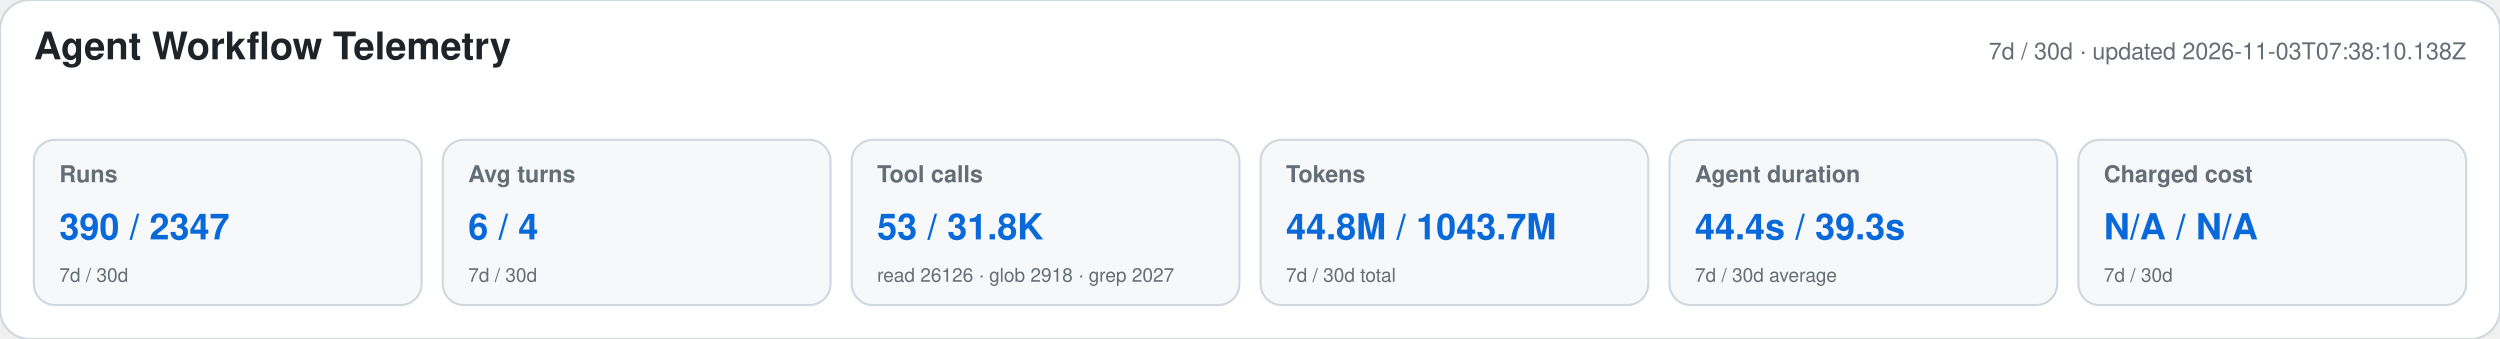
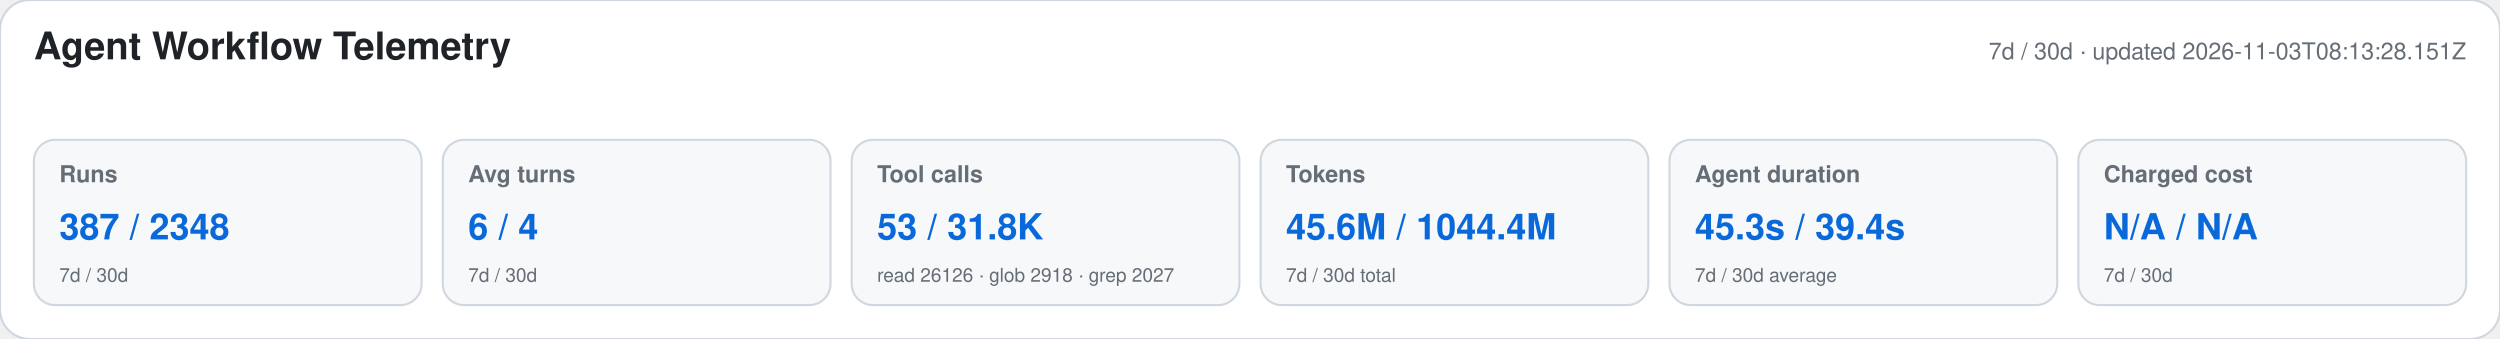
<svg xmlns="http://www.w3.org/2000/svg" width="1180" height="160" viewBox="0 0 1180 160" role="img" aria-labelledby="title desc">
  <style>text{font-family:-apple-system,BlinkMacSystemFont,"Segoe UI",Helvetica,Arial,sans-serif}.heading{font-size:18px;font-weight:650;fill:#1f2328}.meta,.label,.secondary{fill:#656d76}.meta,.label{font-size:11px}.label{font-weight:600}.primary{font-size:17px;font-weight:700;fill:#0969da}.secondary{font-size:9px}</style>
  <rect width="1180" height="160" rx="14" fill="#ffffff" stroke="#d0d7de" />
  <text x="16" y="28" class="heading">Agent Workflow Telemetry</text>
-   <text x="1164" y="28" text-anchor="end" class="meta">7d / 30d · updated 2026-11-03T07:38:10.138Z</text>
+   <text x="1164" y="28" text-anchor="end" class="meta">7d / 30d · updated 2026-11-03T08:13:28.151Z</text>
  <g>
    <rect x="16" y="66" width="183" height="78" rx="10" fill="#f6f8fa" stroke="#d0d7de" />
    <text x="28" y="86" class="label">Runs</text>
-     <text x="28" y="113" class="primary">390 / 2347</text>
+     <text x="28" y="113" class="primary">387 / 2348</text>
    <text x="28" y="133" class="secondary">7d / 30d</text>
  </g>
  <g>
    <rect x="209" y="66" width="183" height="78" rx="10" fill="#f6f8fa" stroke="#d0d7de" />
    <text x="221" y="86" class="label">Avg turns</text>
    <text x="221" y="113" class="primary">6 / 4</text>
    <text x="221" y="133" class="secondary">7d / 30d</text>
  </g>
  <g>
    <rect x="402" y="66" width="183" height="78" rx="10" fill="#f6f8fa" stroke="#d0d7de" />
    <text x="414" y="86" class="label">Tool calls</text>
    <text x="414" y="113" class="primary">53 / 31.8K</text>
    <text x="414" y="133" class="secondary">read 26126 · glob 2918 · grep 2027</text>
  </g>
  <g>
    <rect x="595" y="66" width="183" height="78" rx="10" fill="#f6f8fa" stroke="#d0d7de" />
    <text x="607" y="86" class="label">Tokens</text>
-     <text x="607" y="113" class="primary">44.8M / 1043.7M</text>
+     <text x="607" y="113" class="primary">45.6M / 1044.4M</text>
    <text x="607" y="133" class="secondary">7d / 30d total</text>
  </g>
  <g>
    <rect x="788" y="66" width="183" height="78" rx="10" fill="#f6f8fa" stroke="#d0d7de" />
    <text x="800" y="86" class="label">Agent duration</text>
-     <text x="800" y="113" class="primary">44.4s / 39.3s</text>
+     <text x="800" y="113" class="primary">45.3s / 39.4s</text>
    <text x="800" y="133" class="secondary">7d / 30d average</text>
  </g>
  <g>
    <rect x="981" y="66" width="183" height="78" rx="10" fill="#f6f8fa" stroke="#d0d7de" />
    <text x="993" y="86" class="label">Charged cost</text>
    <text x="993" y="113" class="primary">N/A / N/A</text>
    <text x="993" y="133" class="secondary">7d / 30d</text>
  </g>
</svg>
